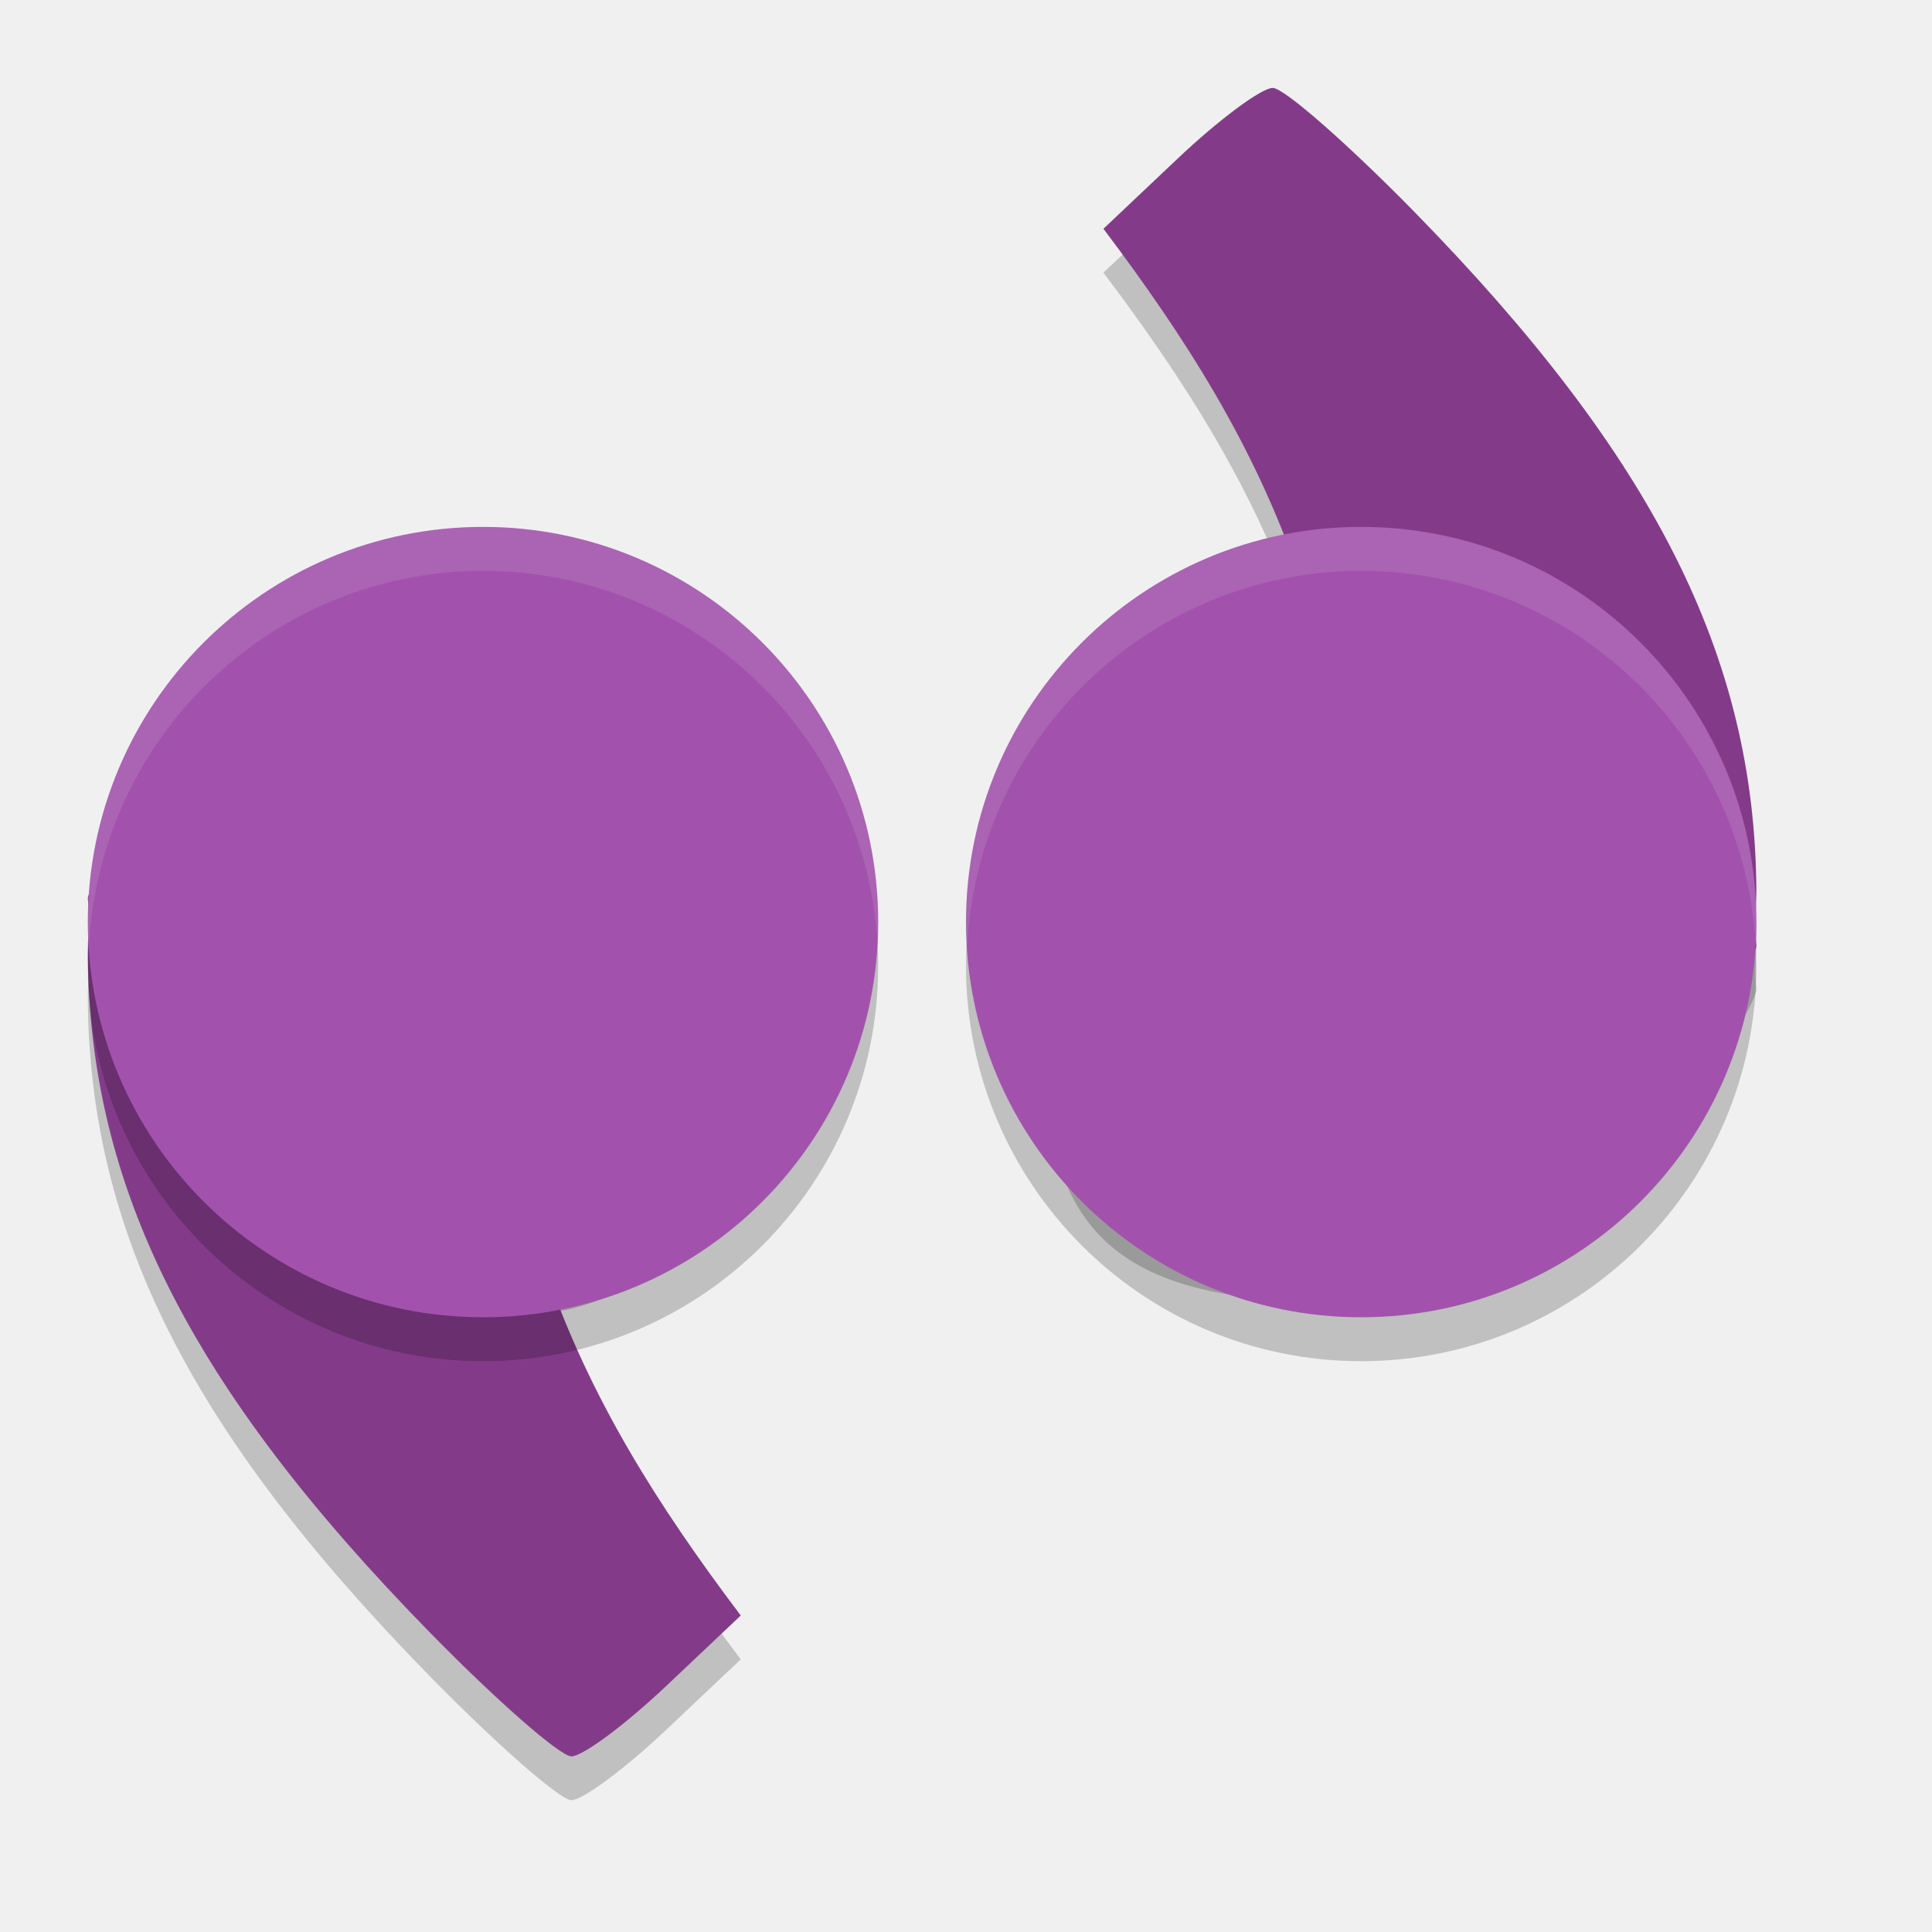
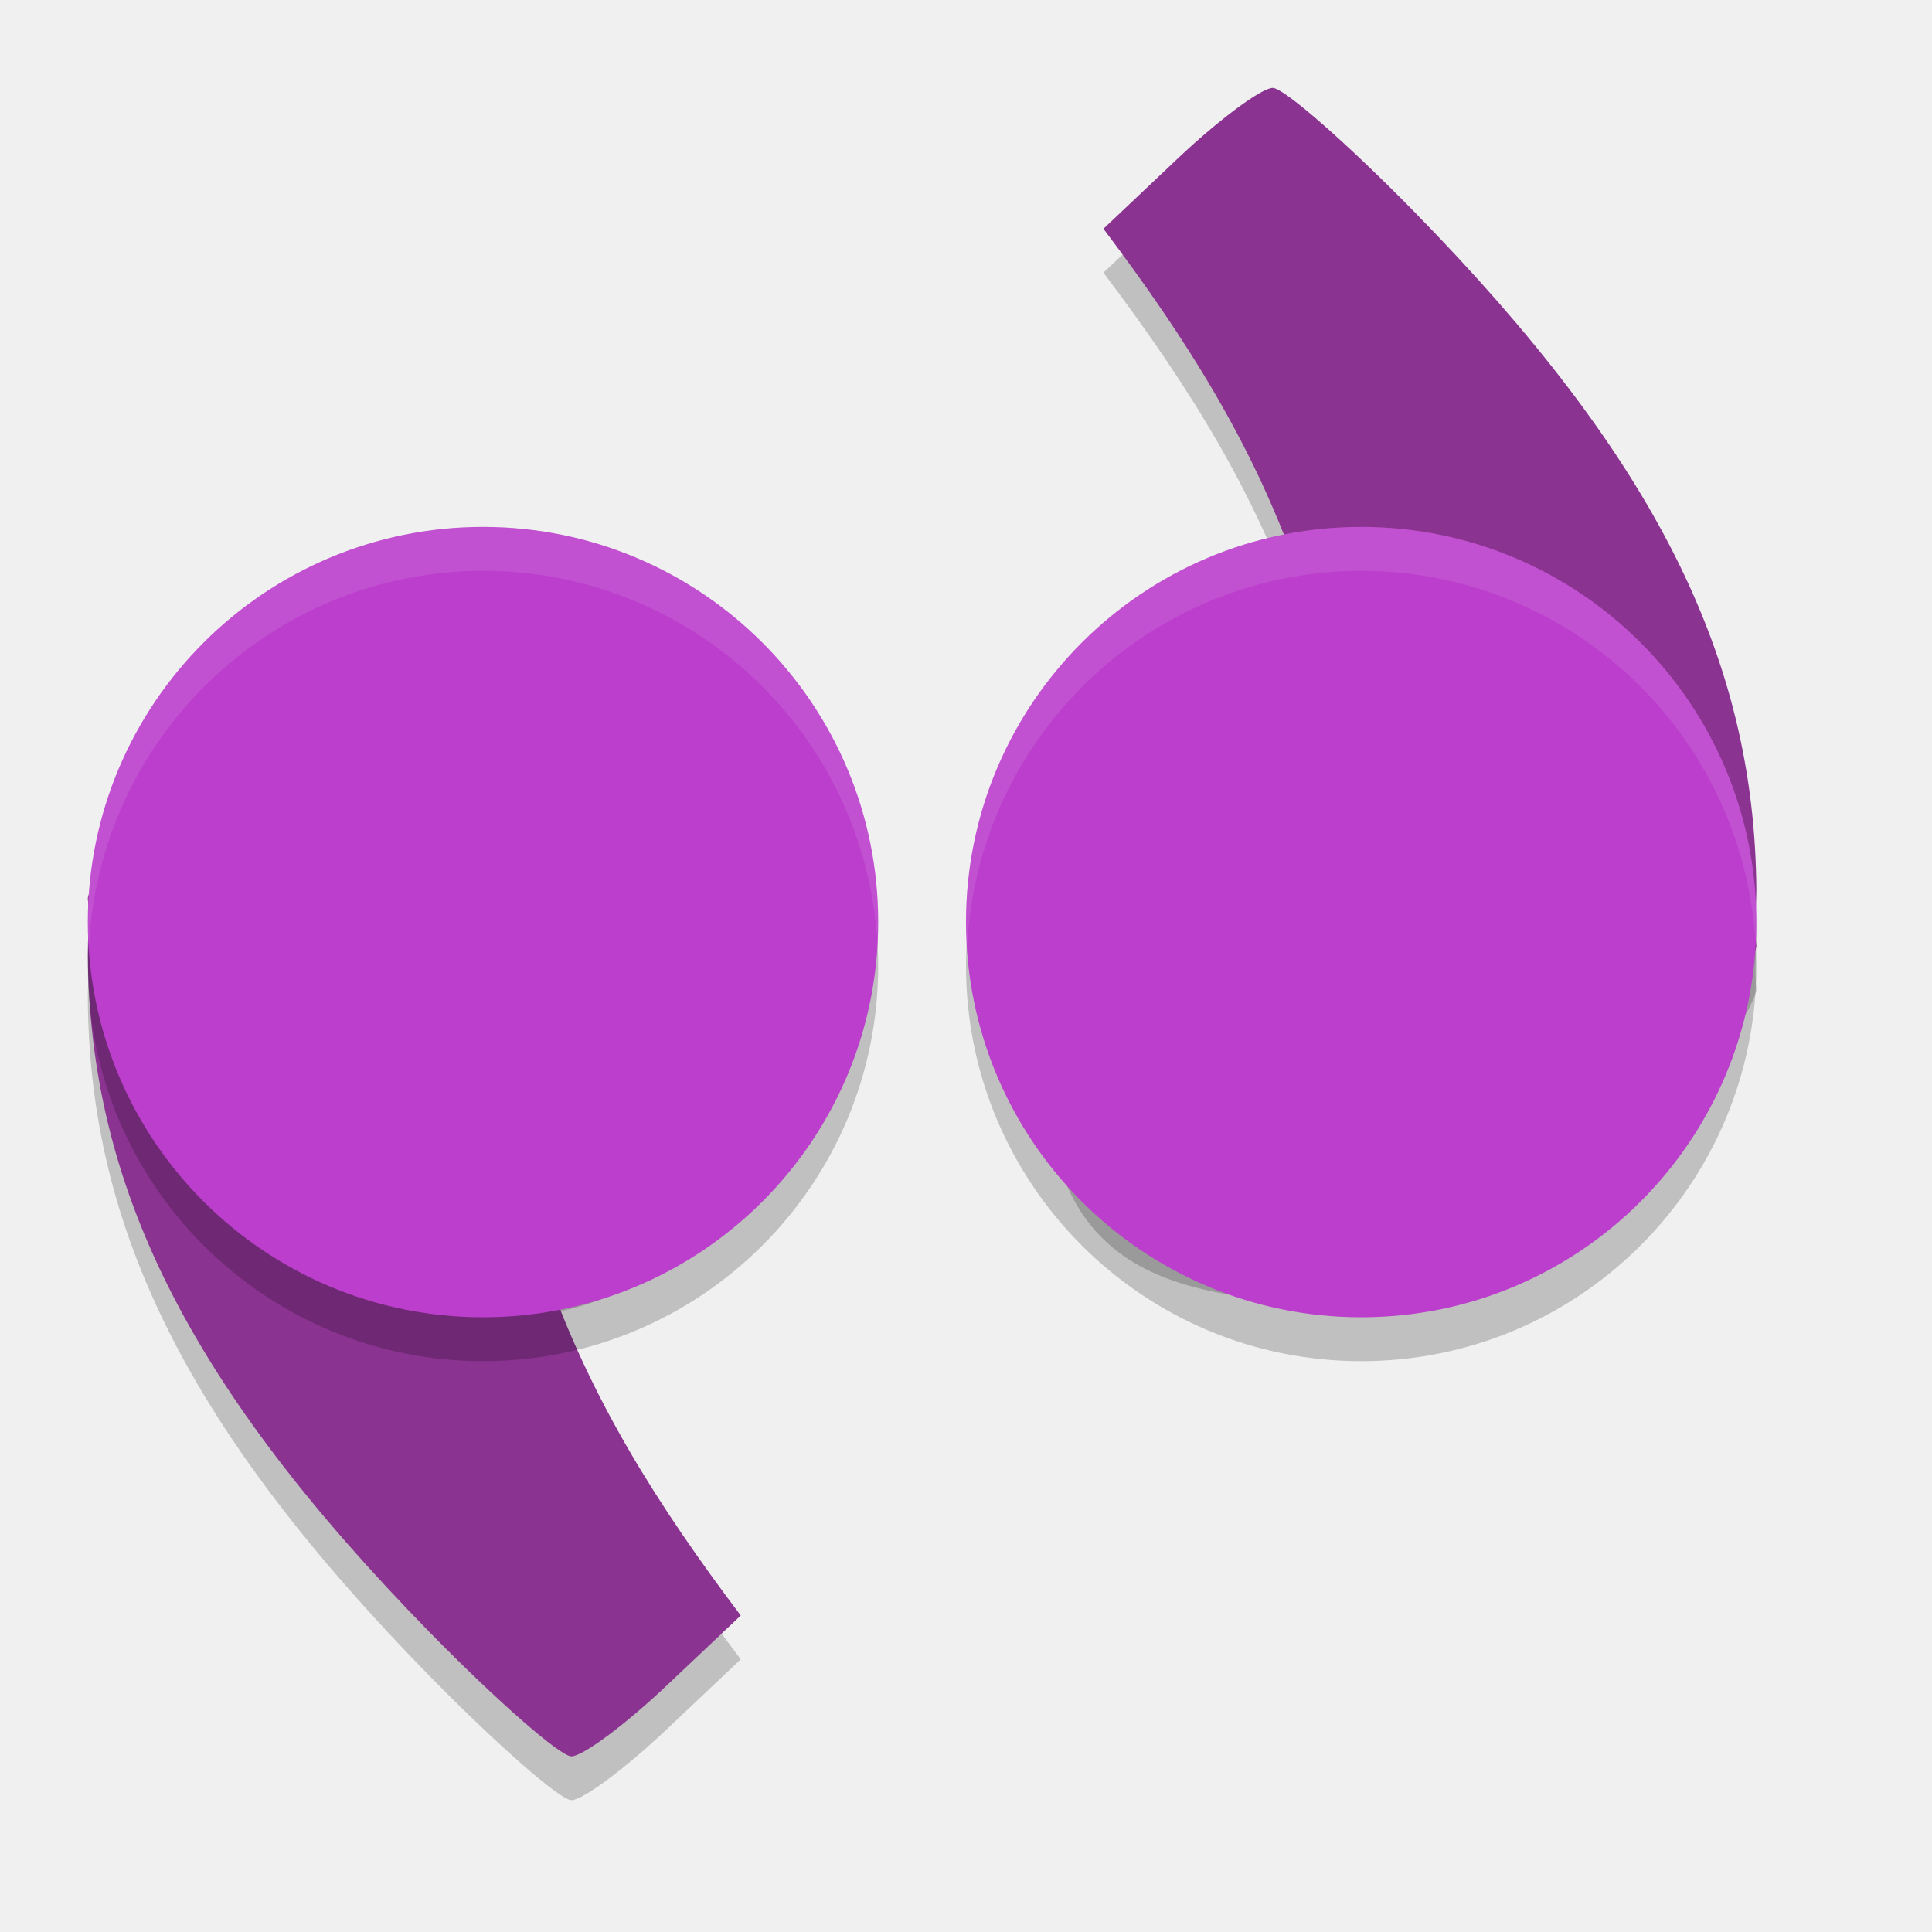
<svg xmlns="http://www.w3.org/2000/svg" width="22" height="22" version="1">
  <path d="m15.563 14.844c2.492 0 4.437-3.344 4.437-3.574-0.022-0.222-6.77e-4 -0.441 0-0.638-0.017-2.653-1.166-4.931-3.89-7.715-0.762-0.778-1.489-1.416-1.617-1.416-0.128 0-0.615 0.362-1.081 0.803l-0.847 0.801c0.945 1.253 1.716 2.469 2.222 3.933-2.192 0.346-2.905 2.617-2.907 4.839 0 2.494 1.192 2.968 3.684 2.968z" style="opacity:.2" />
  <path d="m5.437 7.156c-2.492 0-4.437 3.344-4.437 3.574 0.022 0.222 6.774e-4 0.441 0 0.638 0.017 2.653 1.166 4.931 3.89 7.715 0.762 0.778 1.489 1.416 1.617 1.416 0.128 0 0.615-0.362 1.081-0.803l0.847-0.801c-0.945-1.253-1.716-2.469-2.222-3.933 2.192-0.346 2.905-2.617 2.907-4.839 0-2.494-1.192-2.968-3.684-2.968z" style="opacity:.2" />
-   <path d="M 5.437,6.656 C 2.945,6.656 1,10 1,10.231 c 0.022,0.222 6.774e-4,0.441 0,0.638 0.017,2.653 1.166,4.931 3.89,7.715 C 5.652,19.363 6.379,20 6.507,20 6.635,20 7.122,19.638 7.588,19.197 L 8.435,18.396 C 7.49,17.143 6.719,15.927 6.213,14.463 8.405,14.117 9.118,11.846 9.12,9.624 c 0,-2.494 -1.192,-2.968 -3.684,-2.968 z" style="fill:#833b89" />
+   <path d="M 5.437,6.656 C 2.945,6.656 1,10 1,10.231 c 0.022,0.222 6.774e-4,0.441 0,0.638 0.017,2.653 1.166,4.931 3.89,7.715 C 5.652,19.363 6.379,20 6.507,20 6.635,20 7.122,19.638 7.588,19.197 L 8.435,18.396 C 7.49,17.143 6.719,15.927 6.213,14.463 8.405,14.117 9.118,11.846 9.12,9.624 c 0,-2.494 -1.192,-2.968 -3.684,-2.968 z" style="fill:#8b3391" />
  <circle cx="5.5" cy="11" r="4.5" style="opacity:.2" />
-   <circle cx="5.5" cy="10.5" r="4.5" style="fill:#a252ac" />
-   <path d="m15.563 14.344c2.492 0 4.437-3.344 4.437-3.574-0.022-0.222-6.77e-4 -0.441 0-0.638-0.017-2.653-1.166-4.931-3.89-7.715-0.762-0.778-1.489-1.416-1.617-1.416-0.128 0-0.615 0.362-1.081 0.803l-0.847 0.801c0.945 1.253 1.716 2.469 2.222 3.933-2.192 0.346-2.905 2.617-2.907 4.839 0 2.494 1.192 2.968 3.684 2.968z" style="fill:#833b89" />
+   <circle cx="5.5" cy="10.5" r="4.5" style="fill:#bb3ecc" />
+   <path d="m15.563 14.344c2.492 0 4.437-3.344 4.437-3.574-0.022-0.222-6.77e-4 -0.441 0-0.638-0.017-2.653-1.166-4.931-3.89-7.715-0.762-0.778-1.489-1.416-1.617-1.416-0.128 0-0.615 0.362-1.081 0.803l-0.847 0.801c0.945 1.253 1.716 2.469 2.222 3.933-2.192 0.346-2.905 2.617-2.907 4.839 0 2.494 1.192 2.968 3.684 2.968z" style="fill:#8b3391" />
  <circle transform="scale(-1)" cx="-15.5" cy="-11" r="4.5" style="opacity:.2" />
-   <circle transform="scale(-1)" cx="-15.5" cy="-10.5" r="4.5" style="fill:#a252ac" />
+   <circle transform="scale(-1)" cx="-15.5" cy="-10.5" r="4.5" style="fill:#bb3ecc" />
  <path d="M 5.5,6 A 4.5,4.5 0 0 0 1,10.5 4.5,4.5 0 0 0 1.012,10.793 4.5,4.5 0 0 1 5.5,6.5 4.5,4.5 0 0 1 9.99,10.717 4.5,4.5 0 0 0 10,10.5 4.5,4.5 0 0 0 5.5,6 Z" style="fill:#ffffff;opacity:.1" />
  <path d="M 15.5,6 A 4.5,4.5 0 0 0 11,10.5 4.5,4.5 0 0 0 11.012,10.793 4.5,4.5 0 0 1 15.5,6.5 4.5,4.5 0 0 1 19.988,10.707 4.5,4.5 0 0 0 20,10.5 4.5,4.5 0 0 0 15.5,6 Z" style="fill:#ffffff;opacity:.1" />
</svg>
